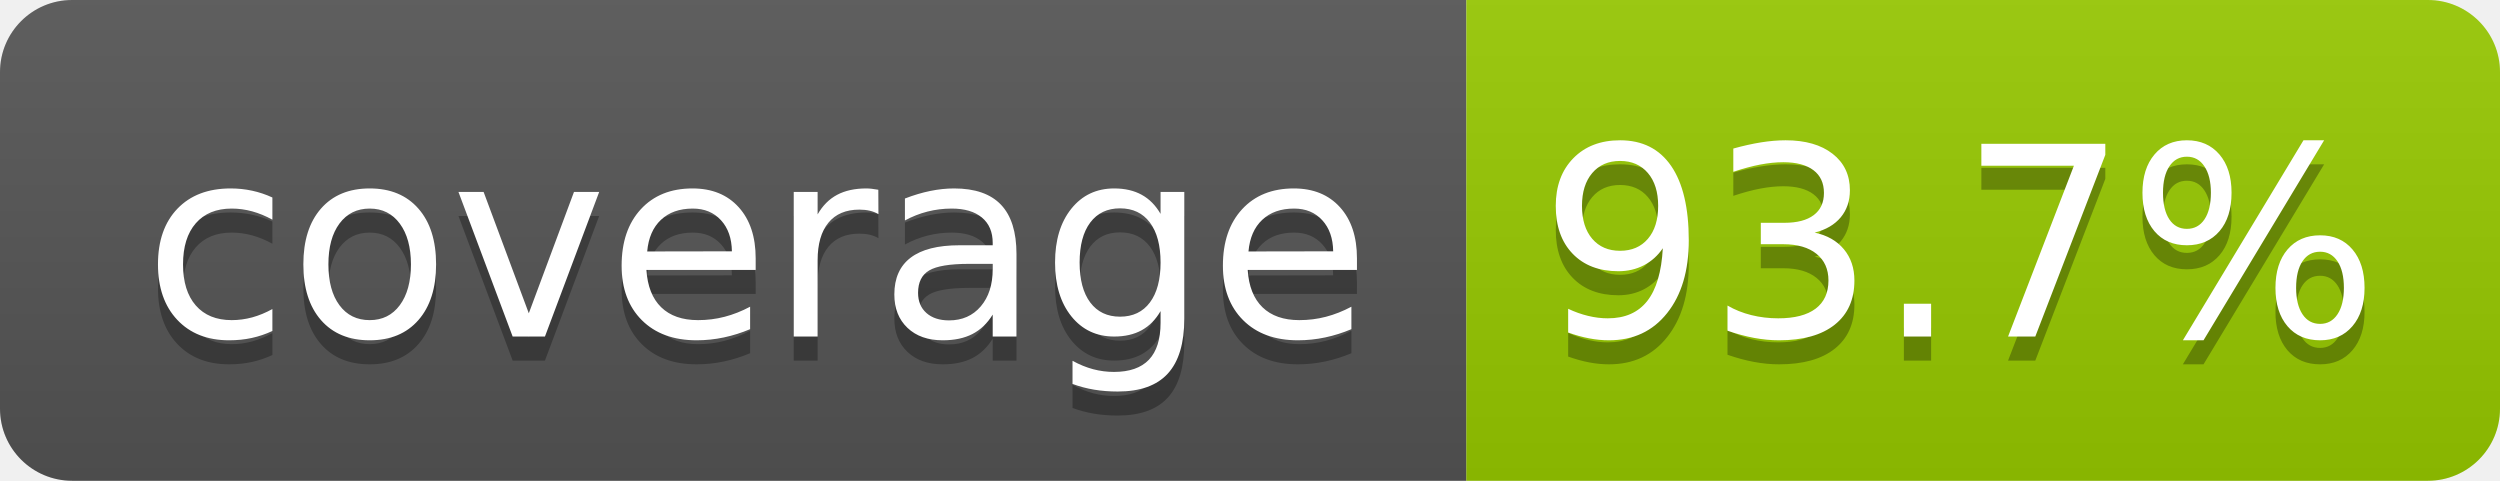
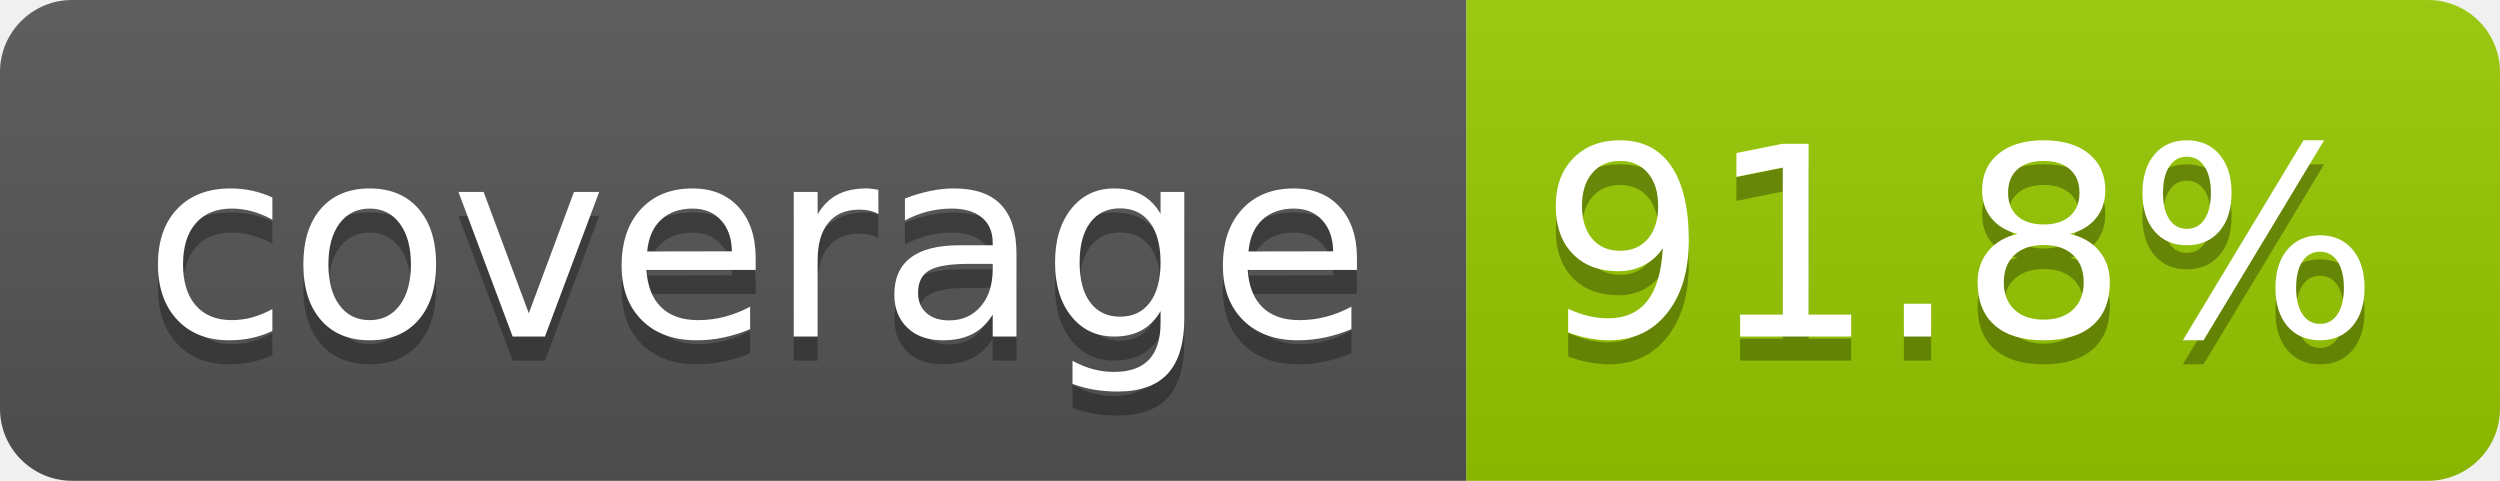
- <svg xmlns="http://www.w3.org/2000/svg" width="104" height="20" role="img" aria-label="coverage: 93.7%">
+ <svg xmlns="http://www.w3.org/2000/svg" width="104" height="20" role="img" aria-label="coverage: 91.8%">
  <linearGradient id="s" x2="0" y2="100%">
    <stop offset="0" stop-color="#bbb" stop-opacity=".1" />
    <stop offset="1" stop-opacity=".1" />
  </linearGradient>
  <clipPath id="r">
    <rect width="104" height="20" rx="3" fill="#fff" />
  </clipPath>
  <g clip-path="url(#r)">
    <rect width="61" height="20" fill="#555" />
    <rect x="61" width="43" height="20" fill="#97ca00" />
    <rect width="104" height="20" fill="url(#s)" />
  </g>
  <g fill="#fff" text-anchor="middle" font-family="Verdana,Geneva,DejaVu Sans,sans-serif" text-rendering="geometricPrecision" font-size="110">
    <text aria-hidden="true" x="315" y="150" fill="#010101" fill-opacity=".3" transform="scale(.1)" textLength="510">coverage</text>
    <text x="315" y="140" transform="scale(.1)" fill="#fff" textLength="510">coverage</text>
-     <text aria-hidden="true" x="815" y="150" fill="#010101" fill-opacity=".3" transform="scale(.1)" textLength="330">93.7%</text>
-     <text x="815" y="140" transform="scale(.1)" fill="#fff" textLength="330">93.7%</text>
+     <text aria-hidden="true" x="815" y="150" fill="#010101" fill-opacity=".3" transform="scale(.1)" textLength="330">91.8%</text>
+     <text x="815" y="140" transform="scale(.1)" fill="#fff" textLength="330">91.8%</text>
  </g>
</svg>
